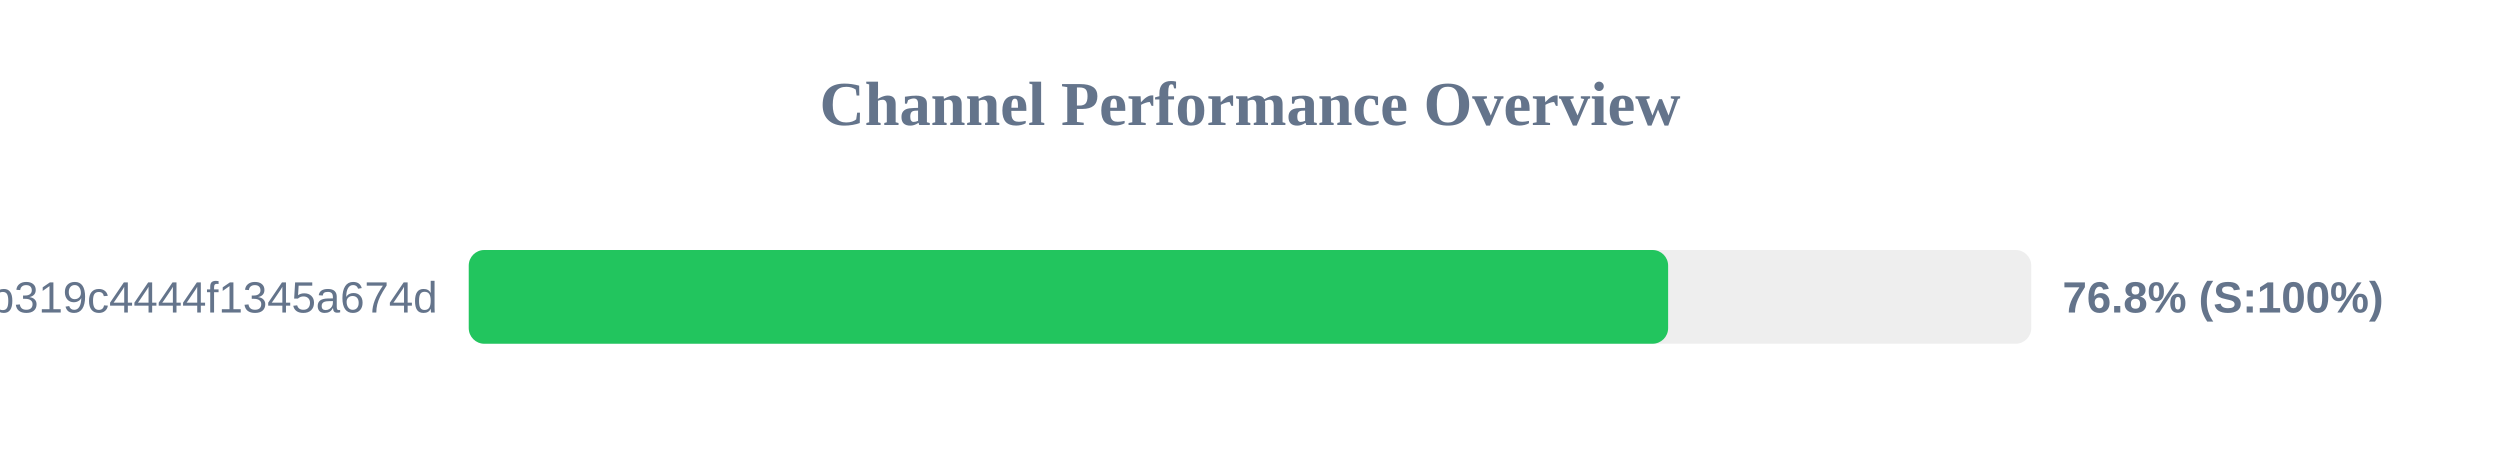
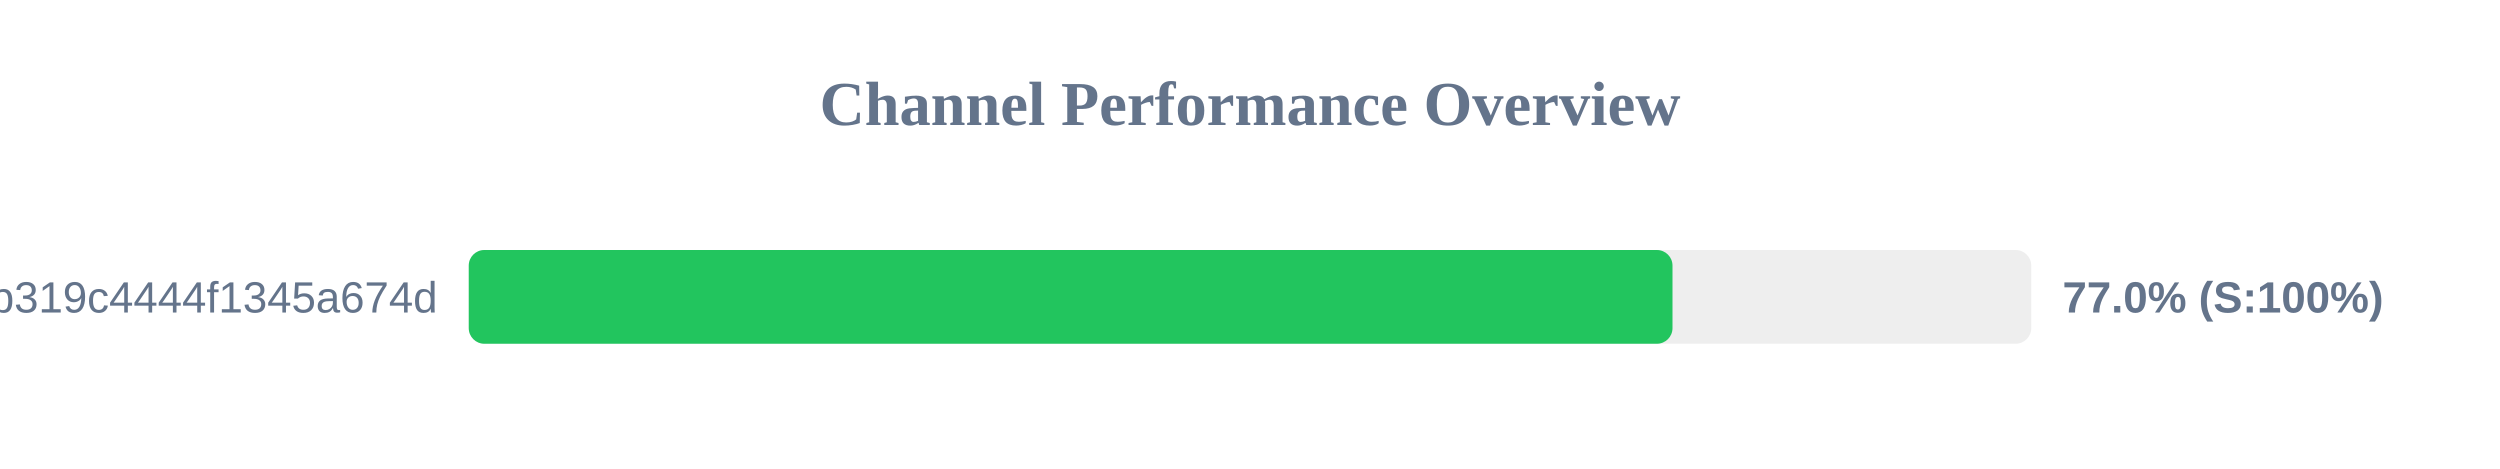
<svg xmlns="http://www.w3.org/2000/svg" width="800" height="150" version="1.1">
  <style>
        .row { font: 14px Arial; fill: #64748b; }
        .score { font: bold 14px Arial; fill: #64748b; }
    </style>
  <text x="400" y="40" text-anchor="middle" font-size="20px" font-weight="bold" fill="#64748b">Channel Performance Overview</text>
  <rect x="150" y="80" width="500" height="30" fill="#eee" rx="5" />
-   <rect x="150" y="80" width="383.8" height="30" fill="#22c55e" rx="5" />
+   <rect x="150" y="80" width="385.2" height="30" fill="#22c55e" rx="5" />
  <text x="140" y="100" text-anchor="end" class="row">subscribe?token=2b0e60c7f59e0b319c4444f1345a674d</text>
-   <text x="660" y="100" text-anchor="start" class="score">76.8% (S:100%)</text>
+   <text x="660" y="100" text-anchor="start" class="score">77.0% (S:100%)</text>
</svg>
